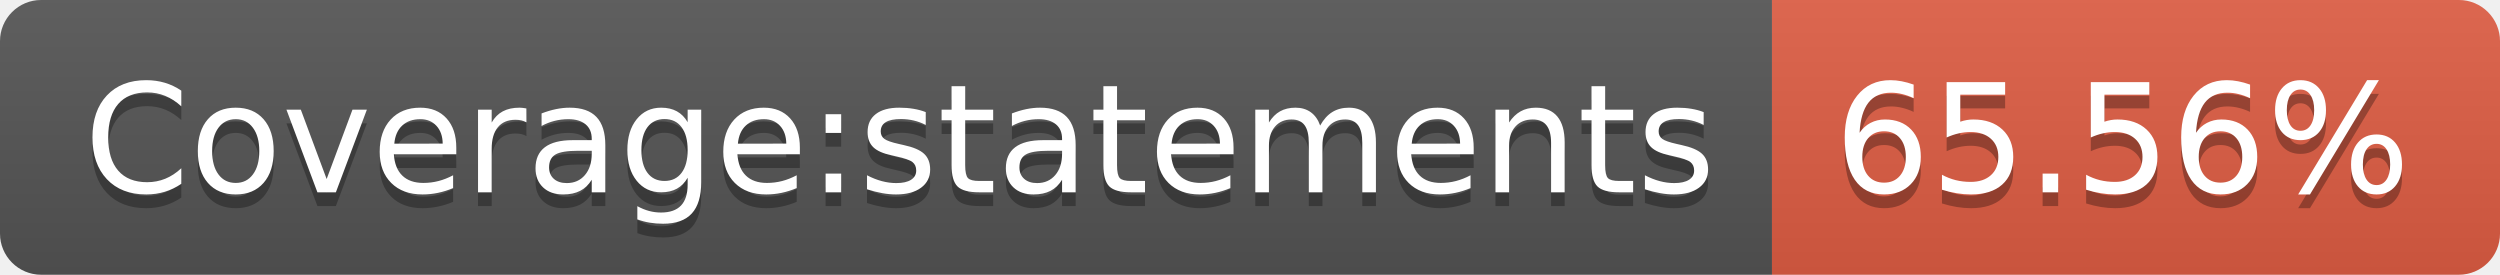
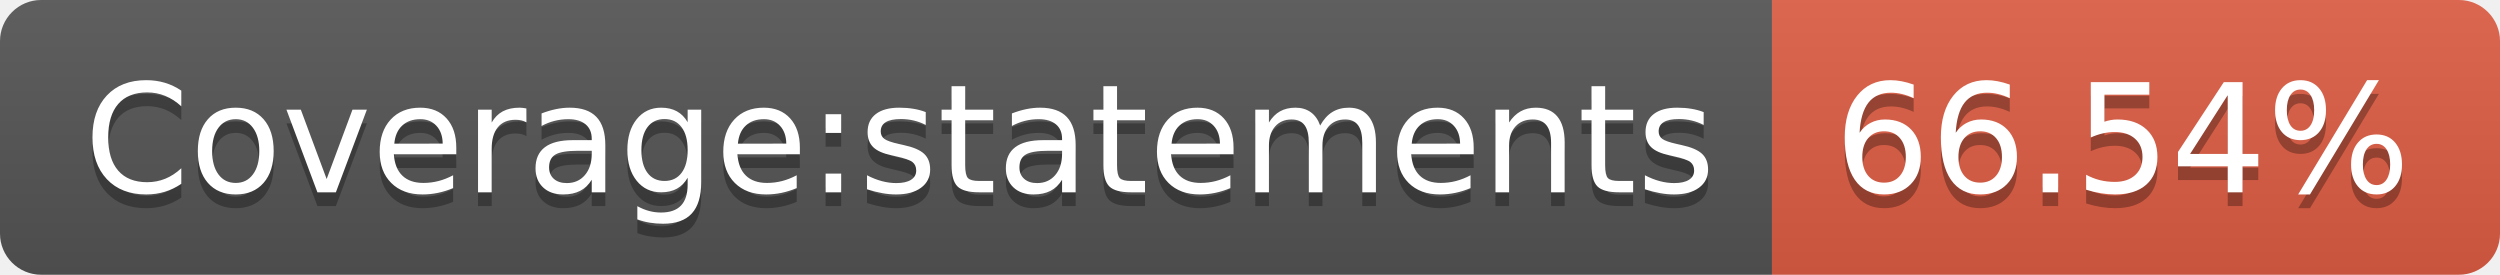
- <svg xmlns="http://www.w3.org/2000/svg" width="182" height="20" role="img" aria-label="Coverage:statements: 65.56%">
+ <svg xmlns="http://www.w3.org/2000/svg" width="182" height="20" role="img" aria-label="Coverage:statements: 66.54%">
  <linearGradient id="s" x2="0" y2="100%">
    <stop offset="0" stop-color="#bbb" stop-opacity=".1" />
    <stop offset="1" stop-opacity=".1" />
  </linearGradient>
  <clipPath id="r">
    <rect width="182" height="20" rx="3" fill="#fff" />
  </clipPath>
  <g clip-path="url(#r)">
    <rect width="129" height="20" fill="#555" />
    <rect x="129" width="53" height="20" fill="#e05d44" />
    <rect width="182" height="20" fill="url(#s)" />
  </g>
  <g fill="#fff" text-anchor="middle" font-family="Verdana,Geneva,DejaVu Sans,sans-serif" text-rendering="geometricPrecision" font-size="110">
    <text aria-hidden="true" x="655" y="150" fill="#010101" fill-opacity=".3" transform="scale(.1)" textLength="1190">Coverage:statements</text>
    <text x="655" y="140" transform="scale(.1)" fill="#fff" textLength="1190">Coverage:statements</text>
-     <text aria-hidden="true" x="1545" y="150" fill="#010101" fill-opacity=".3" transform="scale(.1)" textLength="430">65.56%</text>
-     <text x="1545" y="140" transform="scale(.1)" fill="#fff" textLength="430">65.56%</text>
+     <text aria-hidden="true" x="1545" y="150" fill="#010101" fill-opacity=".3" transform="scale(.1)" textLength="430">66.54%</text>
+     <text x="1545" y="140" transform="scale(.1)" fill="#fff" textLength="430">66.54%</text>
  </g>
</svg>
